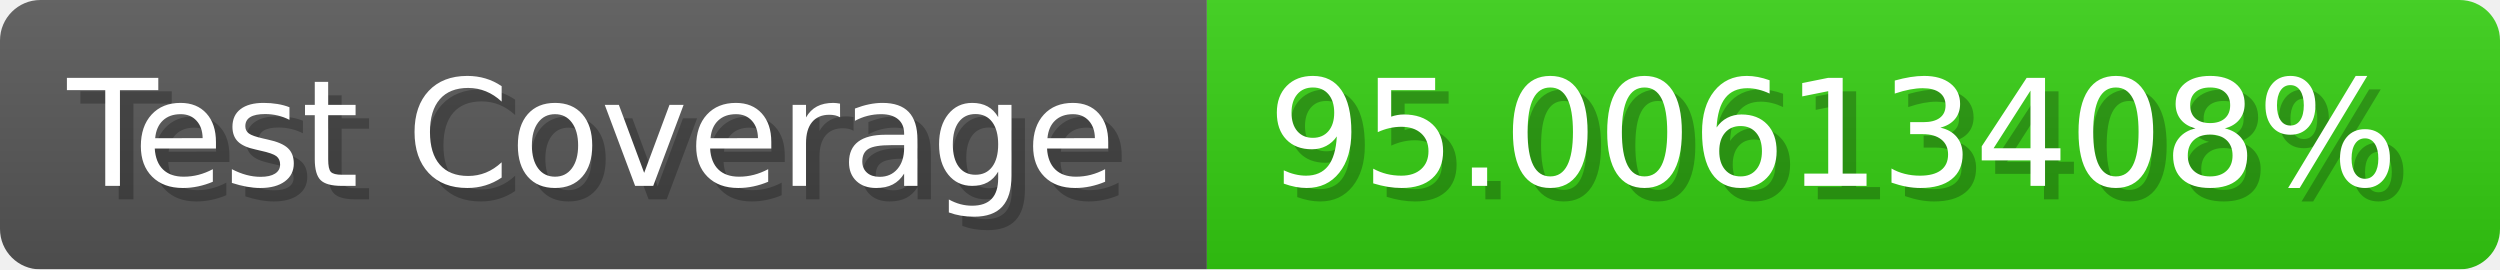
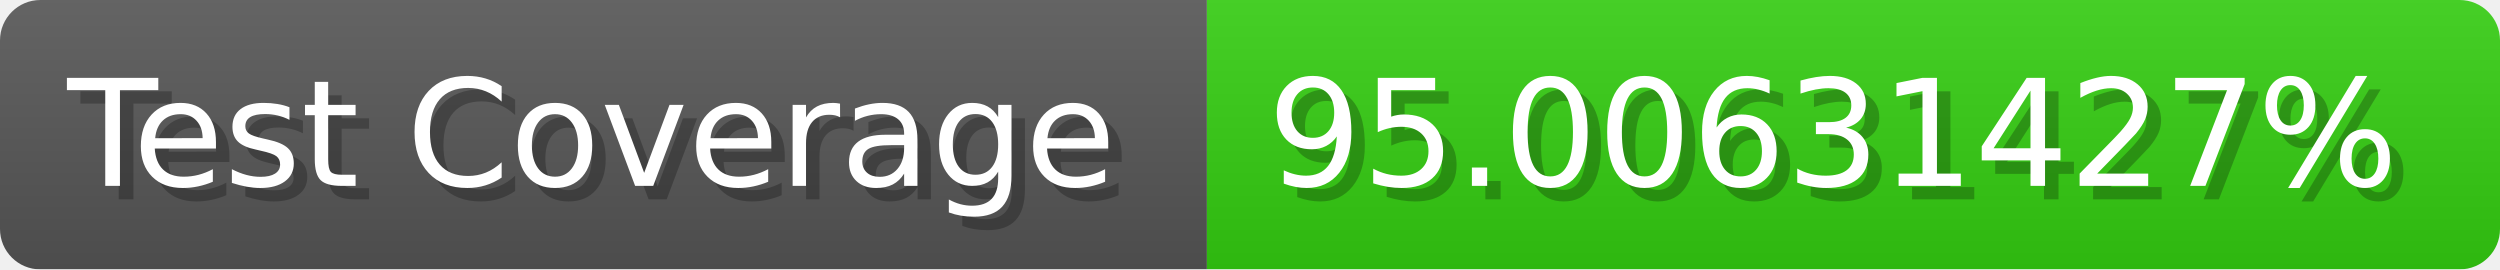
- <svg xmlns="http://www.w3.org/2000/svg" width="185.6" height="20" viewBox="0 0 1856 200" role="img" aria-label="Test Coverage: 95.00613408%">
+ <svg xmlns="http://www.w3.org/2000/svg" width="185.6" height="20" viewBox="0 0 1856 200" role="img" aria-label="Test Coverage: 95.00631427%">
  <linearGradient id="a" x2="0" y2="100%">
    <stop offset="0" stop-opacity=".1" stop-color="#EEE" />
    <stop offset="1" stop-opacity=".1" />
  </linearGradient>
  <mask id="m">
    <rect width="1856" height="200" rx="30" fill="#FFF" />
  </mask>
  <g mask="url(#m)">
    <rect width="896" height="200" fill="#555" />
    <rect width="960" height="200" fill="#3C1" x="896" />
    <rect width="1856" height="200" fill="url(#a)" />
  </g>
  <g aria-hidden="true" fill="#fff" text-anchor="start" font-family="Verdana,DejaVu Sans,sans-serif" font-size="110">
    <text x="60" y="148" textLength="796" fill="#000" opacity="0.25">Test Coverage</text>
    <text x="50" y="138" textLength="796">Test Coverage</text>
-     <text x="951" y="148" textLength="860" fill="#000" opacity="0.25">95.00613408%</text>
-     <text x="941" y="138" textLength="860">95.00613408%</text>
+     <text x="951" y="148" textLength="860" fill="#000" opacity="0.25">95.00631427%</text>
+     <text x="941" y="138" textLength="860">95.00631427%</text>
  </g>
</svg>
